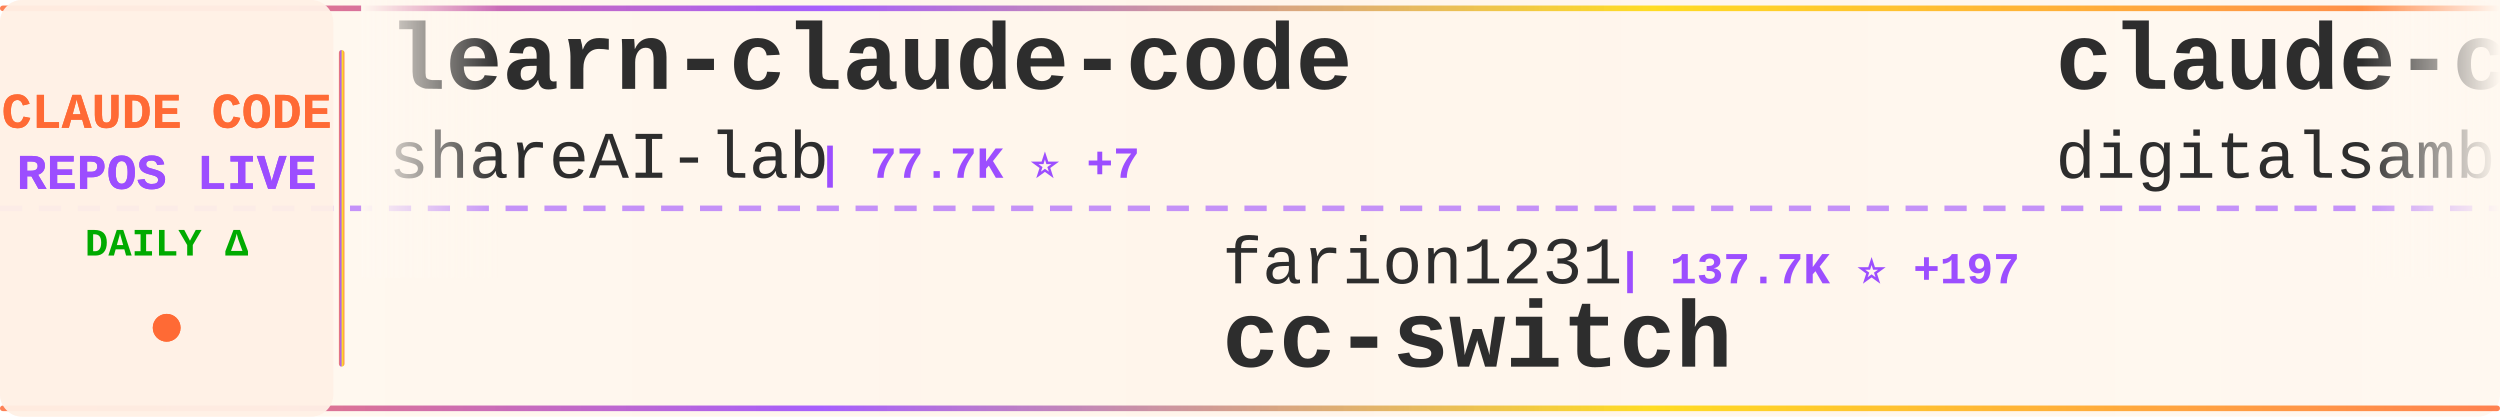
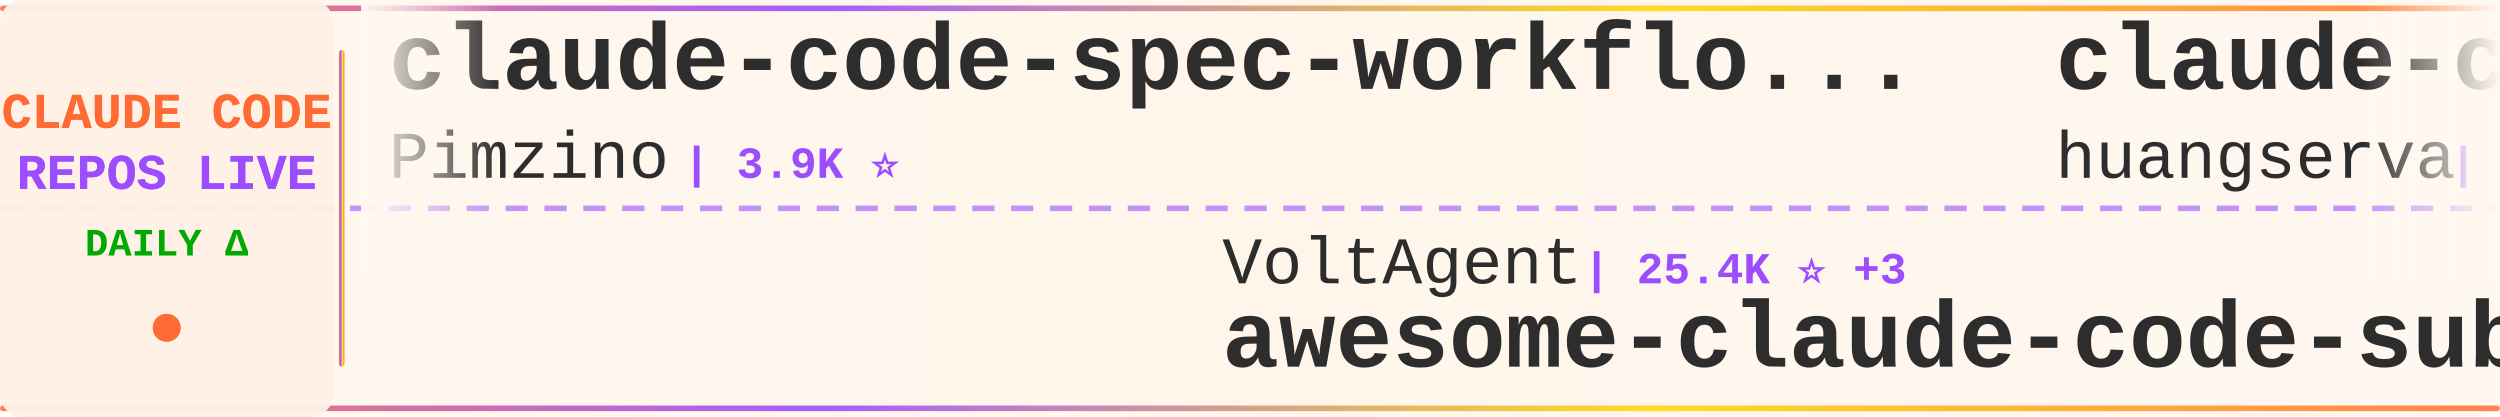
<svg xmlns="http://www.w3.org/2000/svg" width="900" height="150">
  <defs>
    <linearGradient id="tickerBg" x1="0%" y1="0%" x2="100%" y2="0%">
      <stop offset="0%" style="stop-color:#fff8f0;stop-opacity:0.98" />
      <stop offset="50%" style="stop-color:#fff5eb;stop-opacity:1" />
      <stop offset="100%" style="stop-color:#fff8f0;stop-opacity:0.98" />
    </linearGradient>
    <linearGradient id="borderGrad" x1="0%" y1="0%" x2="100%" y2="0%">
      <stop offset="0%" style="stop-color:#FF6B35;stop-opacity:0.85">
        <animate attributeName="stop-opacity" values="0.85;1;0.85" dur="2s" repeatCount="indefinite" />
      </stop>
      <stop offset="33%" style="stop-color:#9C4EFF;stop-opacity:0.9">
        <animate attributeName="stop-opacity" values="0.9;1;0.9" dur="2.2s" repeatCount="indefinite" />
      </stop>
      <stop offset="66%" style="stop-color:#FFD700;stop-opacity:0.85">
        <animate attributeName="stop-opacity" values="0.85;1;0.85" dur="1.8s" repeatCount="indefinite" />
      </stop>
      <stop offset="100%" style="stop-color:#FF6B35;stop-opacity:0.85">
        <animate attributeName="stop-opacity" values="0.85;1;0.85" dur="2s" repeatCount="indefinite" />
      </stop>
    </linearGradient>
    <filter id="textGlow">
      <feGaussianBlur stdDeviation="0.15" result="coloredBlur" />
      <feMerge>
        <feMergeNode in="coloredBlur" />
        <feMergeNode in="SourceGraphic" />
      </feMerge>
    </filter>
    <filter id="metricGlow">
      <feGaussianBlur stdDeviation="0.2" result="coloredBlur" />
      <feMerge>
        <feMergeNode in="coloredBlur" />
        <feMergeNode in="SourceGraphic" />
      </feMerge>
    </filter>
    <linearGradient id="leftFade" x1="0%" y1="0%" x2="100%" y2="0%">
      <stop offset="0%" style="stop-color:#fff8f0;stop-opacity:1" />
      <stop offset="100%" style="stop-color:#fff8f0;stop-opacity:0" />
    </linearGradient>
    <linearGradient id="rightFade" x1="0%" y1="0%" x2="100%" y2="0%">
      <stop offset="0%" style="stop-color:#fff8f0;stop-opacity:0" />
      <stop offset="100%" style="stop-color:#fff8f0;stop-opacity:1" />
    </linearGradient>
  </defs>
  <rect width="900" height="150" fill="url(#tickerBg)" rx="8" />
  <rect x="0" y="2" width="900" height="2" fill="url(#borderGrad)" rx="1" />
  <rect x="0" y="146" width="900" height="2" fill="url(#borderGrad)" rx="1" />
  <line x1="0" y1="75" x2="900" y2="75" stroke="#9C4EFF" stroke-width="2" stroke-dasharray="8 6" opacity="0.6" />
  <rect x="0" y="0" width="120" height="150" fill="#fff0e6" opacity="0.95" rx="8" />
  <text x="60" y="46" font-family="'Courier New', monospace" font-size="18" font-weight="bold" fill="#FF6B35" text-anchor="middle" filter="url(#textGlow)">
    CLAUDE CODE
  </text>
  <text x="60" y="68" font-family="'Courier New', monospace" font-size="18" font-weight="bold" fill="#9C4EFF" text-anchor="middle" filter="url(#textGlow)">
    REPOS LIVE
  </text>
  <text x="60" y="92" font-family="'Courier New', monospace" font-size="14" font-weight="bold" fill="#00aa00" text-anchor="middle">
    DAILY Δ
  </text>
  <circle cx="60" cy="118" r="5" fill="#FF6B35" filter="url(#metricGlow)">
    <animate attributeName="r" values="4;6;4" dur="1.5s" repeatCount="indefinite" />
    <animate attributeName="opacity" values="0.6;1;0.6" dur="1.5s" repeatCount="indefinite" />
  </circle>
  <rect x="122" y="18" width="2" height="114" fill="url(#borderGrad)" rx="1" />
  <clipPath id="tickerClip">
    <rect x="130" y="0" width="770" height="150" />
  </clipPath>
  <g clip-path="url(#tickerClip)">
    <g id="tickerItems">
      <animateTransform attributeName="transform" attributeType="XML" type="translate" from="0 0" to="-3000 0" dur="54s" repeatCount="indefinite" />
      <g transform="translate(0, 0)">
-         <text x="140" y="32" font-family="'Courier New', monospace" font-size="34" font-weight="bold" fill="#2d2d2d">learn-claude-code</text>
-         <text x="140" y="64" font-family="'Courier New', monospace" font-size="24" font-weight="normal" fill="#2d2d2d" opacity="1.0">shareAI-lab</text>
-         <text x="294" y="64" font-family="'Courier New', monospace" font-size="16" font-weight="bold" fill="#9C4EFF"> | 77.7K ⭐ +7</text>
+         <text x="140" y="32" font-family="'Courier New', monospace" font-size="34" font-weight="bold" fill="#2d2d2d">claude-code-spec-workflo...</text>
+         <text x="140" y="64" font-family="'Courier New', monospace" font-size="24" font-weight="normal" fill="#2d2d2d" opacity="1.0">Pimzino</text>
+         <text x="246" y="64" font-family="'Courier New', monospace" font-size="16" font-weight="bold" fill="#9C4EFF"> | 3.9K ⭐</text>
      </g>
      <g transform="translate(300, 0)">
-         <text x="140" y="102" font-family="'Courier New', monospace" font-size="24" font-weight="normal" fill="#2d2d2d" opacity="1.0">farion1231</text>
-         <text x="282" y="102" font-family="'Courier New', monospace" font-size="16" font-weight="bold" fill="#9C4EFF"> | 137.7K ⭐ +197</text>
-         <text x="140" y="132" font-family="'Courier New', monospace" font-size="34" font-weight="bold" fill="#2d2d2d">cc-switch</text>
+         <text x="140" y="102" font-family="'Courier New', monospace" font-size="24" font-weight="normal" fill="#2d2d2d" opacity="1.0">VoltAgent</text>
+         <text x="270" y="102" font-family="'Courier New', monospace" font-size="16" font-weight="bold" fill="#9C4EFF"> | 25.4K ⭐ +3</text>
+         <text x="140" y="132" font-family="'Courier New', monospace" font-size="34" font-weight="bold" fill="#2d2d2d">awesome-claude-code-suba...</text>
      </g>
      <g transform="translate(600, 0)">
-         <text x="140" y="32" font-family="'Courier New', monospace" font-size="34" font-weight="bold" fill="#2d2d2d">claude-code-video-toolki...</text>
-         <text x="140" y="64" font-family="'Courier New', monospace" font-size="24" font-weight="normal" fill="#2d2d2d" opacity="1.0">digitalsamba</text>
-         <text x="306" y="64" font-family="'Courier New', monospace" font-size="16" font-weight="bold" fill="#9C4EFF"> | 2.1K ⭐</text>
+         <text x="140" y="32" font-family="'Courier New', monospace" font-size="34" font-weight="bold" fill="#2d2d2d">claude-code-cli</text>
+         <text x="140" y="64" font-family="'Courier New', monospace" font-size="24" font-weight="normal" fill="#2d2d2d" opacity="1.0">huangserva</text>
+         <text x="282" y="64" font-family="'Courier New', monospace" font-size="16" font-weight="bold" fill="#9C4EFF"> | 631 ⭐</text>
      </g>
      <g transform="translate(900, 0)">
-         <text x="140" y="102" font-family="'Courier New', monospace" font-size="24" font-weight="normal" fill="#2d2d2d" opacity="1.0">hangsman</text>
-         <text x="258" y="102" font-family="'Courier New', monospace" font-size="16" font-weight="bold" fill="#9C4EFF"> | 796 ⭐</text>
-         <text x="140" y="132" font-family="'Courier New', monospace" font-size="34" font-weight="bold" fill="#2d2d2d">claude-code-source</text>
+         <text x="140" y="102" font-family="'Courier New', monospace" font-size="24" font-weight="normal" fill="#2d2d2d" opacity="1.0">anthropics</text>
+         <text x="282" y="102" font-family="'Courier New', monospace" font-size="16" font-weight="bold" fill="#9C4EFF"> | 991 ⭐ -1</text>
+         <text x="140" y="132" font-family="'Courier New', monospace" font-size="34" font-weight="bold" fill="#2d2d2d">claude-code-base-action</text>
      </g>
      <g transform="translate(1200, 0)">
-         <text x="140" y="32" font-family="'Courier New', monospace" font-size="34" font-weight="bold" fill="#2d2d2d">claude-coder</text>
-         <text x="140" y="64" font-family="'Courier New', monospace" font-size="24" font-weight="normal" fill="#2d2d2d" opacity="1.0">kodu-ai</text>
-         <text x="246" y="64" font-family="'Courier New', monospace" font-size="16" font-weight="bold" fill="#9C4EFF"> | 5.2K ⭐</text>
+         <text x="140" y="32" font-family="'Courier New', monospace" font-size="34" font-weight="bold" fill="#2d2d2d">sc-claude-code-files</text>
+         <text x="140" y="64" font-family="'Courier New', monospace" font-size="24" font-weight="normal" fill="#2d2d2d" opacity="1.0">https-deeplearning-ai</text>
+         <text x="414" y="64" font-family="'Courier New', monospace" font-size="16" font-weight="bold" fill="#9C4EFF"> | 554 ⭐</text>
      </g>
      <g transform="translate(1500, 0)">
-         <text x="140" y="102" font-family="'Courier New', monospace" font-size="24" font-weight="normal" fill="#2d2d2d" opacity="1.0">https-deeplearning-ai</text>
-         <text x="414" y="102" font-family="'Courier New', monospace" font-size="16" font-weight="bold" fill="#9C4EFF"> | 554 ⭐</text>
-         <text x="140" y="132" font-family="'Courier New', monospace" font-size="34" font-weight="bold" fill="#2d2d2d">sc-claude-code-files</text>
+         <text x="140" y="102" font-family="'Courier New', monospace" font-size="24" font-weight="normal" fill="#2d2d2d" opacity="1.0">techjarves</text>
+         <text x="282" y="102" font-family="'Courier New', monospace" font-size="16" font-weight="bold" fill="#9C4EFF"> | 1.5K ⭐</text>
+         <text x="140" y="132" font-family="'Courier New', monospace" font-size="34" font-weight="bold" fill="#2d2d2d">ClaudeCode-Portable</text>
      </g>
      <g transform="translate(1800, 0)">
-         <text x="140" y="32" font-family="'Courier New', monospace" font-size="34" font-weight="bold" fill="#2d2d2d">claude-code-hooks-master...</text>
-         <text x="140" y="64" font-family="'Courier New', monospace" font-size="24" font-weight="normal" fill="#2d2d2d" opacity="1.0">disler</text>
-         <text x="234" y="64" font-family="'Courier New', monospace" font-size="16" font-weight="bold" fill="#9C4EFF"> | 3.9K ⭐ +1</text>
+         <text x="140" y="32" font-family="'Courier New', monospace" font-size="34" font-weight="bold" fill="#2d2d2d">claude-code-prompts</text>
+         <text x="140" y="64" font-family="'Courier New', monospace" font-size="24" font-weight="normal" fill="#2d2d2d" opacity="1.0">repowise-dev</text>
+         <text x="306" y="64" font-family="'Courier New', monospace" font-size="16" font-weight="bold" fill="#9C4EFF"> | 1.2K ⭐</text>
      </g>
      <g transform="translate(2100, 0)">
-         <text x="140" y="102" font-family="'Courier New', monospace" font-size="24" font-weight="normal" fill="#2d2d2d" opacity="1.0">ykdojo</text>
-         <text x="234" y="102" font-family="'Courier New', monospace" font-size="16" font-weight="bold" fill="#9C4EFF"> | 10.2K ⭐</text>
-         <text x="140" y="132" font-family="'Courier New', monospace" font-size="34" font-weight="bold" fill="#2d2d2d">claude-code-tips</text>
+         <text x="140" y="102" font-family="'Courier New', monospace" font-size="24" font-weight="normal" fill="#2d2d2d" opacity="1.0">frankbria</text>
+         <text x="270" y="102" font-family="'Courier New', monospace" font-size="16" font-weight="bold" fill="#9C4EFF"> | 9.6K ⭐ +1</text>
+         <text x="140" y="132" font-family="'Courier New', monospace" font-size="34" font-weight="bold" fill="#2d2d2d">ralph-claude-code</text>
      </g>
      <g transform="translate(2400, 0)">
-         <text x="140" y="32" font-family="'Courier New', monospace" font-size="34" font-weight="bold" fill="#2d2d2d">ClaudeCodeAgents</text>
-         <text x="140" y="64" font-family="'Courier New', monospace" font-size="24" font-weight="normal" fill="#2d2d2d" opacity="1.0">darcyegb</text>
-         <text x="258" y="64" font-family="'Courier New', monospace" font-size="16" font-weight="bold" fill="#9C4EFF"> | 769 ⭐</text>
+         <text x="140" y="32" font-family="'Courier New', monospace" font-size="34" font-weight="bold" fill="#2d2d2d">claude-code-telegram</text>
+         <text x="140" y="64" font-family="'Courier New', monospace" font-size="24" font-weight="normal" fill="#2d2d2d" opacity="1.0">overwirehq</text>
+         <text x="282" y="64" font-family="'Courier New', monospace" font-size="16" font-weight="bold" fill="#9C4EFF"> | 2.8K ⭐</text>
      </g>
      <g transform="translate(2700, 0)">
-         <text x="140" y="102" font-family="'Courier New', monospace" font-size="24" font-weight="normal" fill="#2d2d2d" opacity="1.0">jqueryscript</text>
-         <text x="306" y="102" font-family="'Courier New', monospace" font-size="16" font-weight="bold" fill="#9C4EFF"> | 517 ⭐</text>
-         <text x="140" y="132" font-family="'Courier New', monospace" font-size="34" font-weight="bold" fill="#2d2d2d">awesome-claude-code</text>
+         <text x="140" y="102" font-family="'Courier New', monospace" font-size="24" font-weight="normal" fill="#2d2d2d" opacity="1.0">davila7</text>
+         <text x="246" y="102" font-family="'Courier New', monospace" font-size="16" font-weight="bold" fill="#9C4EFF"> | 32.0K ⭐ +14</text>
+         <text x="140" y="132" font-family="'Courier New', monospace" font-size="34" font-weight="bold" fill="#2d2d2d">claude-code-templates</text>
      </g>
      <g transform="translate(3000, 0)">
-         <text x="140" y="32" font-family="'Courier New', monospace" font-size="34" font-weight="bold" fill="#2d2d2d">learn-claude-code</text>
-         <text x="140" y="64" font-family="'Courier New', monospace" font-size="24" font-weight="normal" fill="#2d2d2d" opacity="1.0">shareAI-lab</text>
-         <text x="294" y="64" font-family="'Courier New', monospace" font-size="16" font-weight="bold" fill="#9C4EFF"> | 77.7K ⭐ +7</text>
+         <text x="140" y="32" font-family="'Courier New', monospace" font-size="34" font-weight="bold" fill="#2d2d2d">claude-code-spec-workflo...</text>
+         <text x="140" y="64" font-family="'Courier New', monospace" font-size="24" font-weight="normal" fill="#2d2d2d" opacity="1.0">Pimzino</text>
+         <text x="246" y="64" font-family="'Courier New', monospace" font-size="16" font-weight="bold" fill="#9C4EFF"> | 3.9K ⭐</text>
      </g>
      <g transform="translate(3300, 0)">
-         <text x="140" y="102" font-family="'Courier New', monospace" font-size="24" font-weight="normal" fill="#2d2d2d" opacity="1.0">farion1231</text>
-         <text x="282" y="102" font-family="'Courier New', monospace" font-size="16" font-weight="bold" fill="#9C4EFF"> | 137.7K ⭐ +197</text>
-         <text x="140" y="132" font-family="'Courier New', monospace" font-size="34" font-weight="bold" fill="#2d2d2d">cc-switch</text>
+         <text x="140" y="102" font-family="'Courier New', monospace" font-size="24" font-weight="normal" fill="#2d2d2d" opacity="1.0">VoltAgent</text>
+         <text x="270" y="102" font-family="'Courier New', monospace" font-size="16" font-weight="bold" fill="#9C4EFF"> | 25.4K ⭐ +3</text>
+         <text x="140" y="132" font-family="'Courier New', monospace" font-size="34" font-weight="bold" fill="#2d2d2d">awesome-claude-code-suba...</text>
      </g>
      <g transform="translate(3600, 0)">
-         <text x="140" y="32" font-family="'Courier New', monospace" font-size="34" font-weight="bold" fill="#2d2d2d">claude-code-video-toolki...</text>
-         <text x="140" y="64" font-family="'Courier New', monospace" font-size="24" font-weight="normal" fill="#2d2d2d" opacity="1.0">digitalsamba</text>
-         <text x="306" y="64" font-family="'Courier New', monospace" font-size="16" font-weight="bold" fill="#9C4EFF"> | 2.1K ⭐</text>
+         <text x="140" y="32" font-family="'Courier New', monospace" font-size="34" font-weight="bold" fill="#2d2d2d">claude-code-cli</text>
+         <text x="140" y="64" font-family="'Courier New', monospace" font-size="24" font-weight="normal" fill="#2d2d2d" opacity="1.0">huangserva</text>
+         <text x="282" y="64" font-family="'Courier New', monospace" font-size="16" font-weight="bold" fill="#9C4EFF"> | 631 ⭐</text>
      </g>
      <g transform="translate(3900, 0)">
-         <text x="140" y="102" font-family="'Courier New', monospace" font-size="24" font-weight="normal" fill="#2d2d2d" opacity="1.0">hangsman</text>
-         <text x="258" y="102" font-family="'Courier New', monospace" font-size="16" font-weight="bold" fill="#9C4EFF"> | 796 ⭐</text>
-         <text x="140" y="132" font-family="'Courier New', monospace" font-size="34" font-weight="bold" fill="#2d2d2d">claude-code-source</text>
+         <text x="140" y="102" font-family="'Courier New', monospace" font-size="24" font-weight="normal" fill="#2d2d2d" opacity="1.0">anthropics</text>
+         <text x="282" y="102" font-family="'Courier New', monospace" font-size="16" font-weight="bold" fill="#9C4EFF"> | 991 ⭐ -1</text>
+         <text x="140" y="132" font-family="'Courier New', monospace" font-size="34" font-weight="bold" fill="#2d2d2d">claude-code-base-action</text>
      </g>
    </g>
  </g>
  <rect x="130" y="0" width="50" height="100" fill="url(#leftFade)" />
  <rect x="850" y="0" width="50" height="100" fill="url(#rightFade)" />
</svg>
